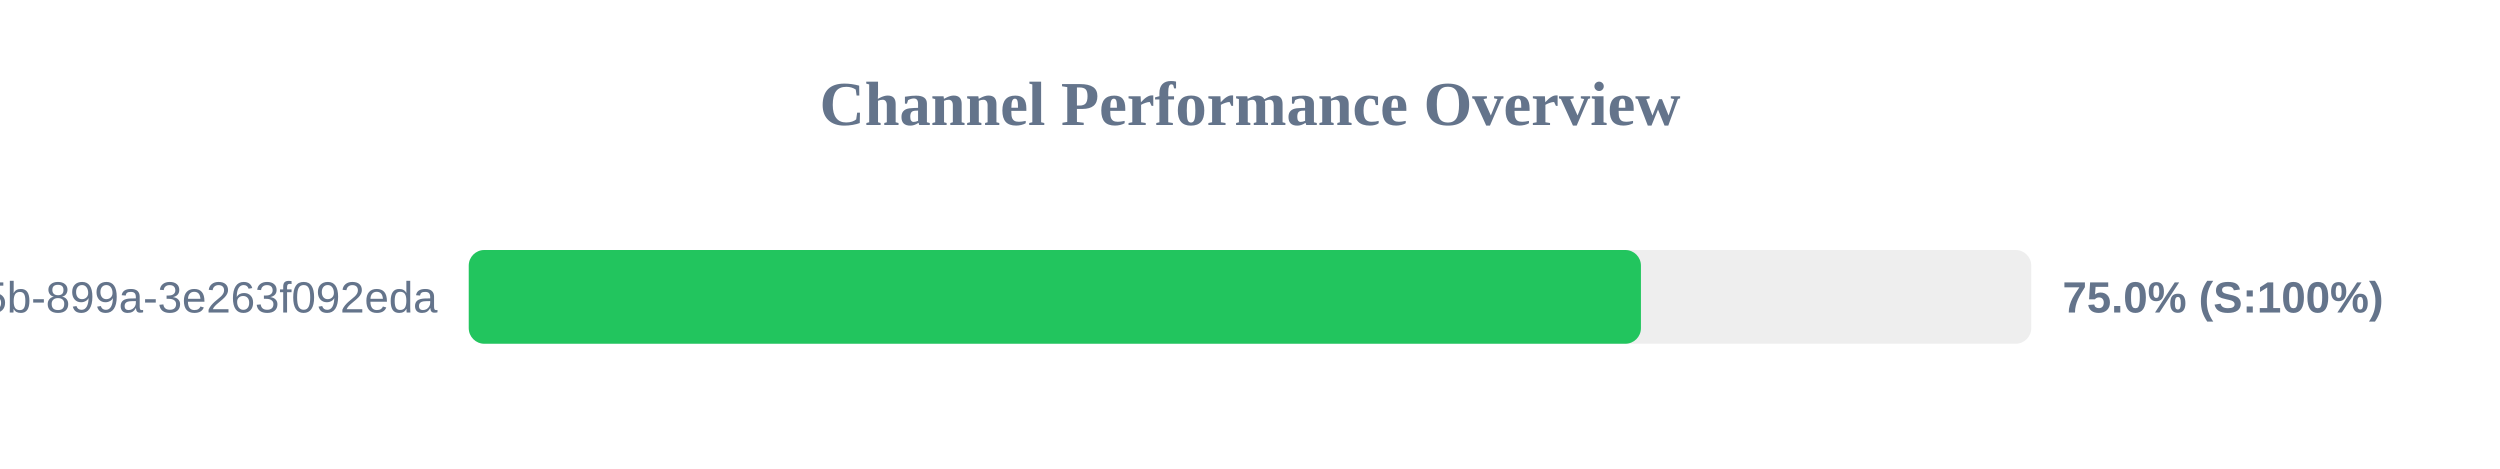
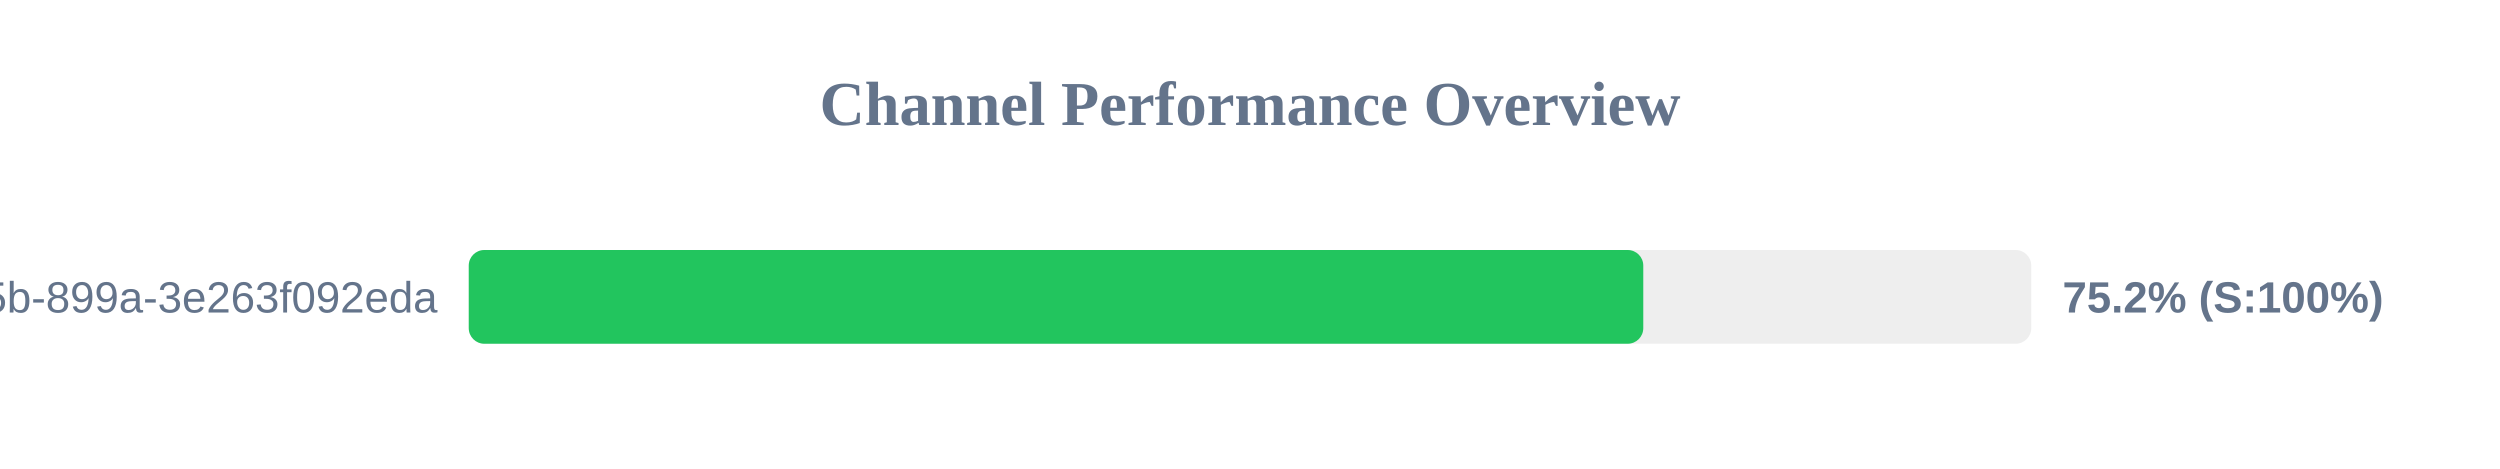
<svg xmlns="http://www.w3.org/2000/svg" width="800" height="150" version="1.1">
  <style>
        .row { font: 14px Arial; fill: #64748b; }
        .score { font: bold 14px Arial; fill: #64748b; }
    </style>
  <text x="400" y="40" text-anchor="middle" font-size="20px" font-weight="bold" fill="#64748b">Channel Performance Overview</text>
  <rect x="150" y="80" width="500" height="30" fill="#eee" rx="5" />
-   <rect x="150" y="80" width="375.1" height="30" fill="#22c55e" rx="5" />
+   <rect x="150" y="80" width="375.85" height="30" fill="#22c55e" rx="5" />
  <text x="140" y="100" text-anchor="end" class="row">?uuid=6bf726db-fb0b-405b-899a-3e263f092eda</text>
-   <text x="660" y="100" text-anchor="start" class="score">75.0% (S:100%)</text>
+   <text x="660" y="100" text-anchor="start" class="score">75.2% (S:100%)</text>
</svg>
